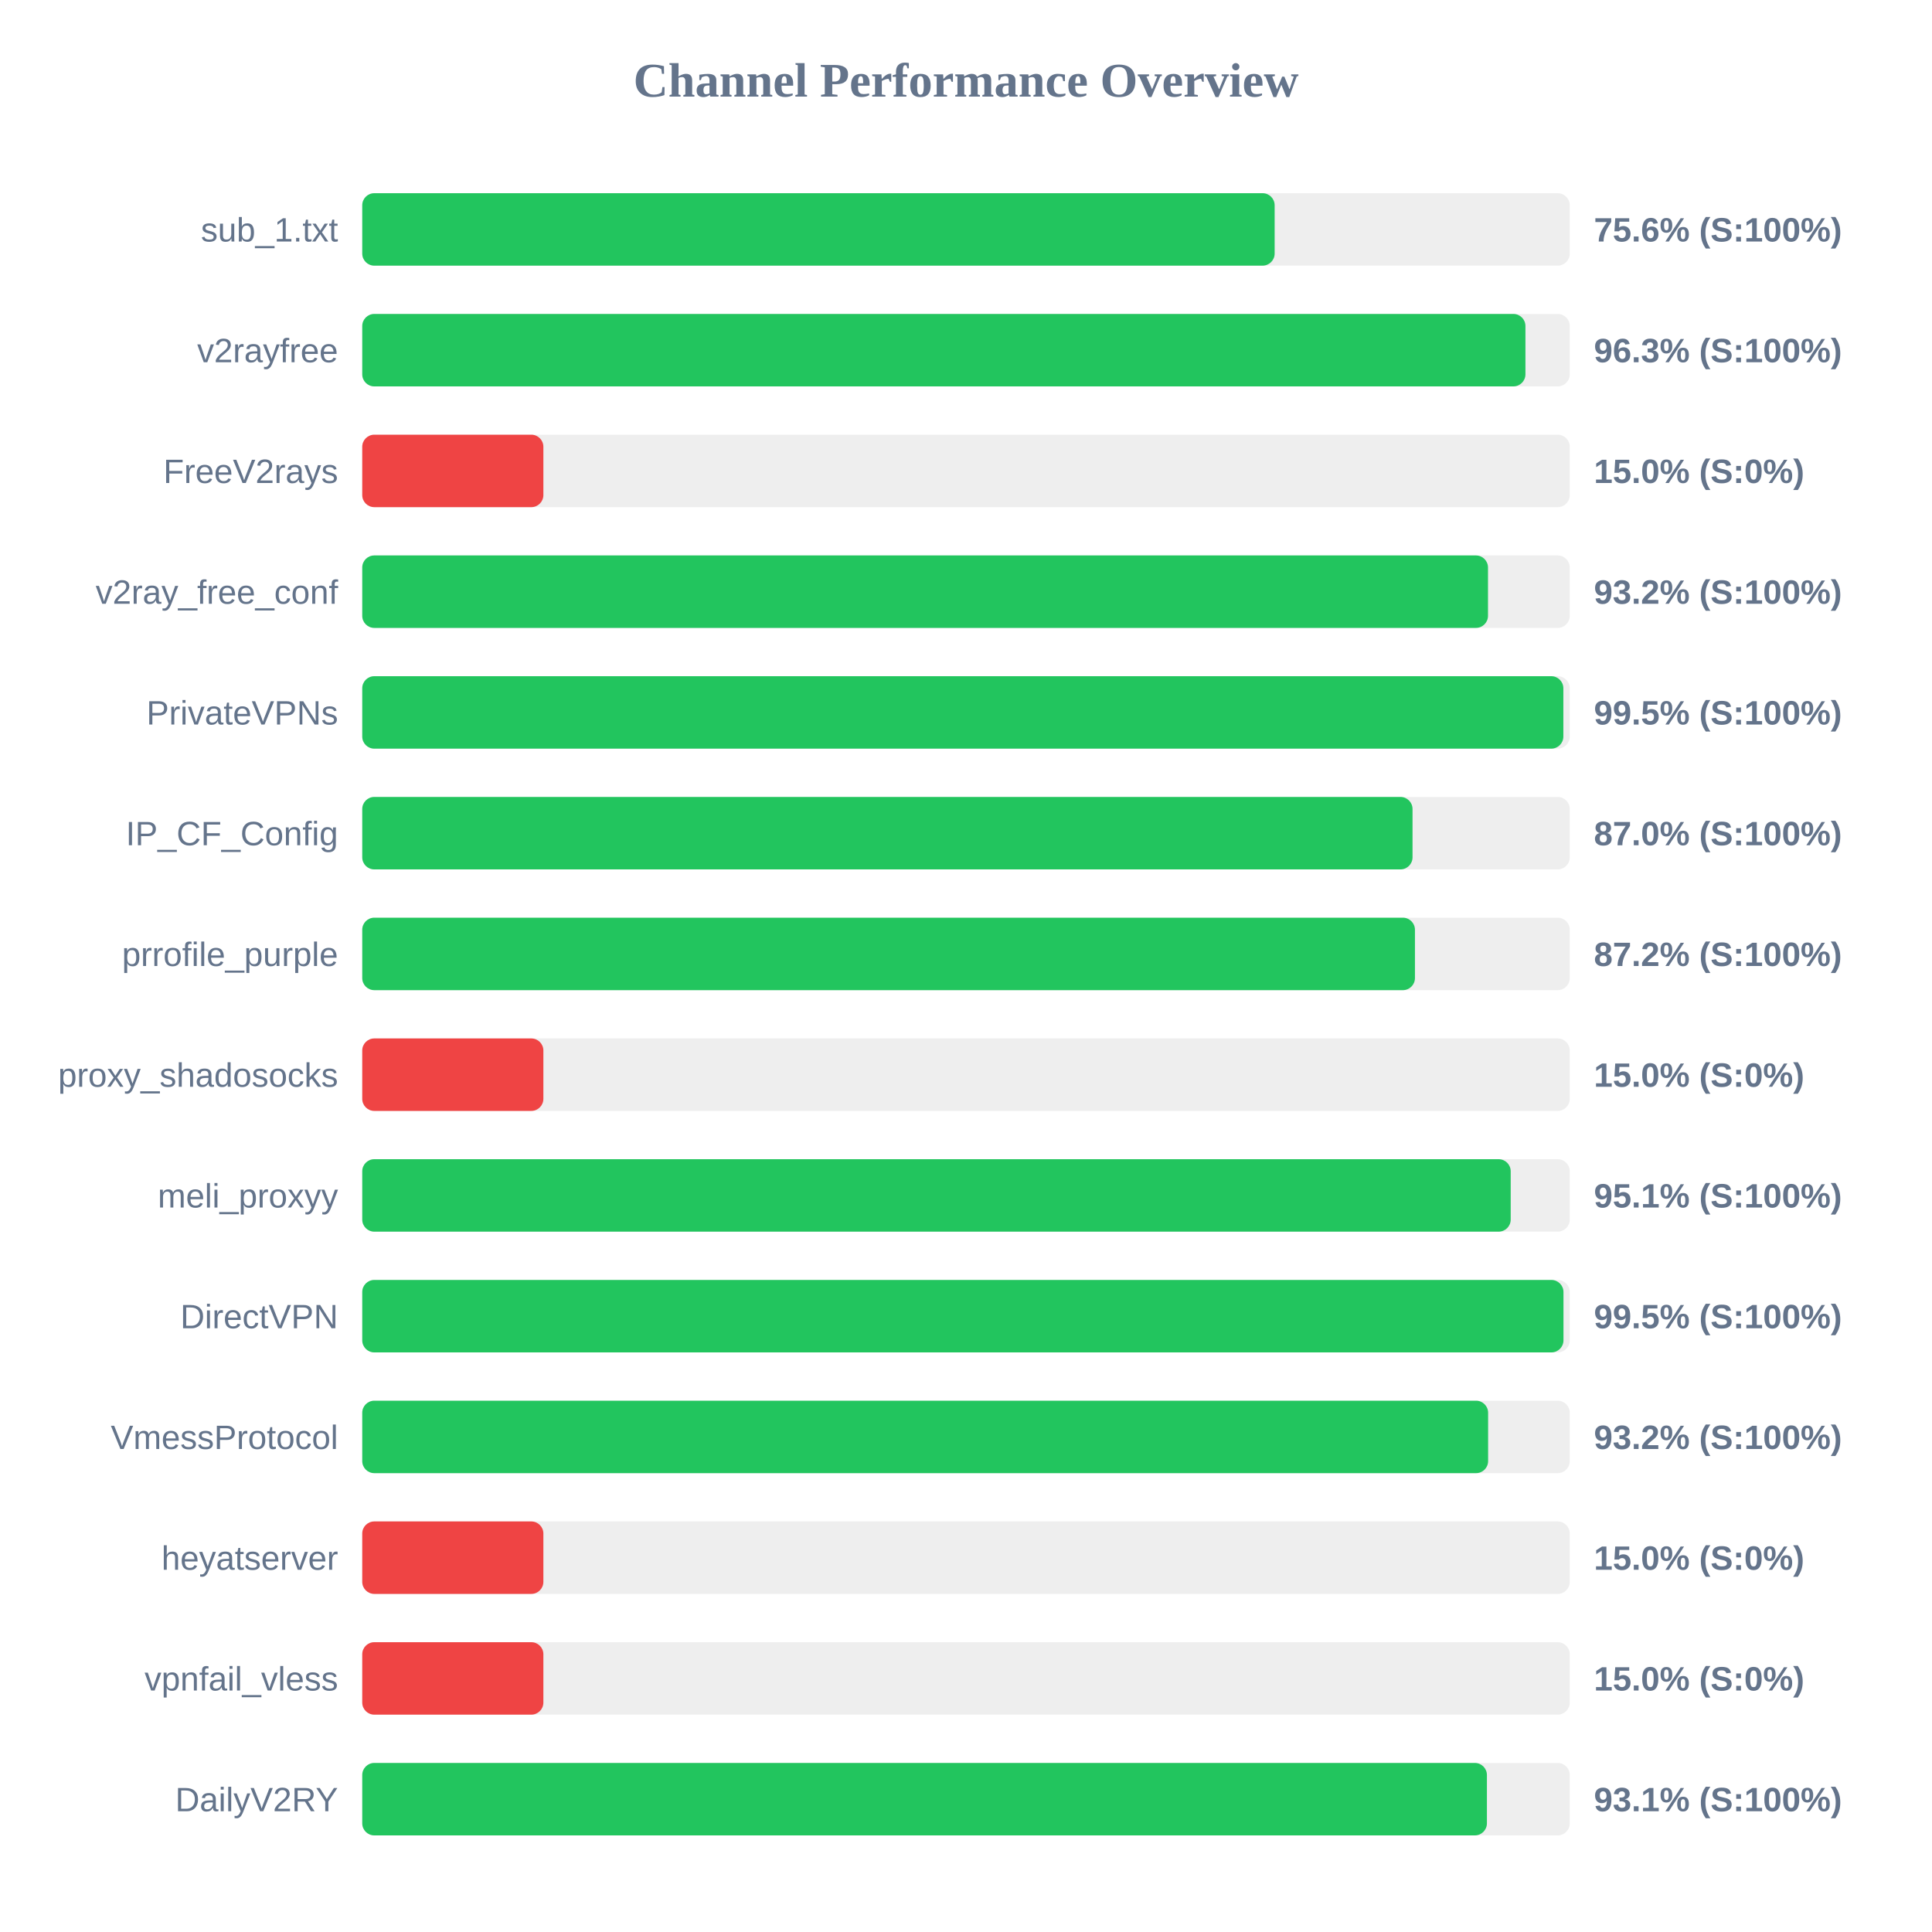
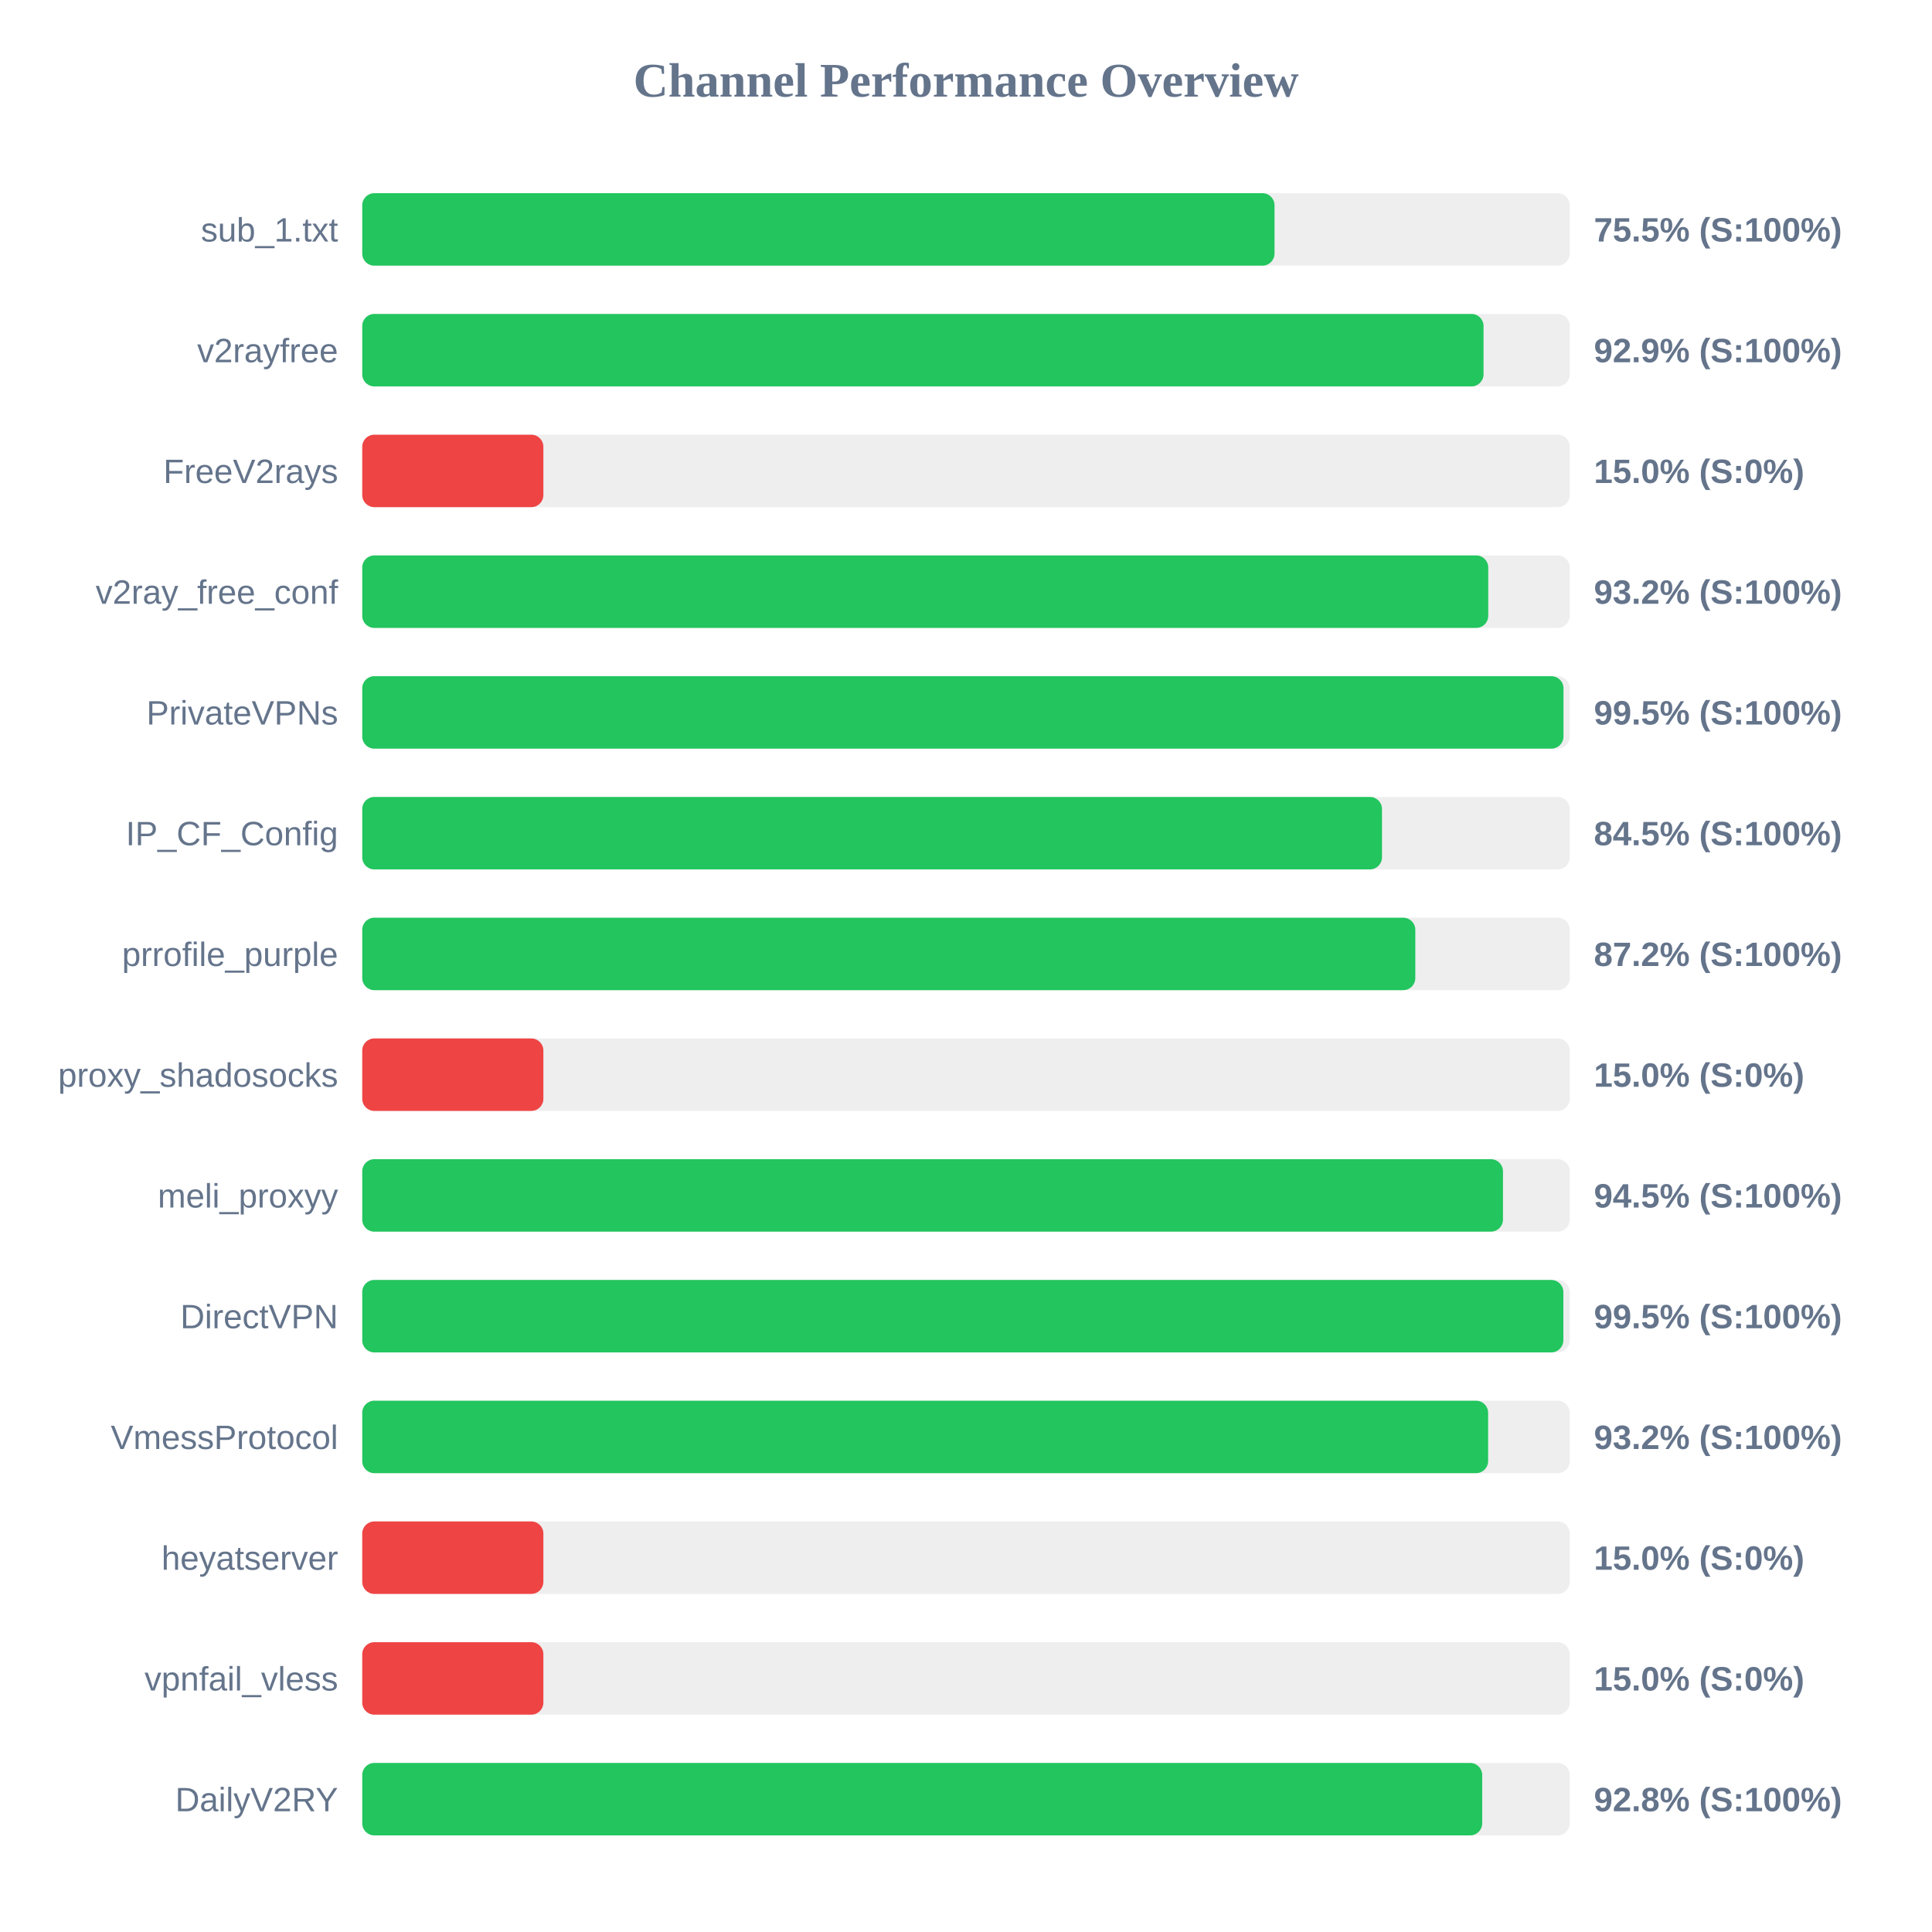
<svg xmlns="http://www.w3.org/2000/svg" width="800" height="800" version="1.1">
  <style>
        .row { font: 14px Arial; fill: #64748b; }
        .score { font: bold 14px Arial; fill: #64748b; }
    </style>
  <text x="400" y="40" text-anchor="middle" font-size="20px" font-weight="bold" fill="#64748b">Channel Performance Overview</text>
  <rect x="150" y="80" width="500" height="30" fill="#eee" rx="5" />
-   <rect x="150" y="80" width="377.8" height="30" fill="#22c55e" rx="5" />
+   <rect x="150" y="80" width="377.75" height="30" fill="#22c55e" rx="5" />
  <text x="140" y="100" text-anchor="end" class="row">sub_1.txt</text>
-   <text x="660" y="100" text-anchor="start" class="score">75.6% (S:100%)</text>
+   <text x="660" y="100" text-anchor="start" class="score">75.5% (S:100%)</text>
  <rect x="150" y="130" width="500" height="30" fill="#eee" rx="5" />
-   <rect x="150" y="130" width="481.65" height="30" fill="#22c55e" rx="5" />
+   <rect x="150" y="130" width="464.3" height="30" fill="#22c55e" rx="5" />
  <text x="140" y="150" text-anchor="end" class="row">v2rayfree</text>
-   <text x="660" y="150" text-anchor="start" class="score">96.3% (S:100%)</text>
+   <text x="660" y="150" text-anchor="start" class="score">92.9% (S:100%)</text>
  <rect x="150" y="180" width="500" height="30" fill="#eee" rx="5" />
  <rect x="150" y="180" width="75.0" height="30" fill="#ef4444" rx="5" />
  <text x="140" y="200" text-anchor="end" class="row">FreeV2rays</text>
  <text x="660" y="200" text-anchor="start" class="score">15.0% (S:0%)</text>
  <rect x="150" y="230" width="500" height="30" fill="#eee" rx="5" />
-   <rect x="150" y="230" width="466.15" height="30" fill="#22c55e" rx="5" />
+   <rect x="150" y="230" width="466.25" height="30" fill="#22c55e" rx="5" />
  <text x="140" y="250" text-anchor="end" class="row">v2ray_free_conf</text>
  <text x="660" y="250" text-anchor="start" class="score">93.2% (S:100%)</text>
  <rect x="150" y="280" width="500" height="30" fill="#eee" rx="5" />
-   <rect x="150" y="280" width="497.35" height="30" fill="#22c55e" rx="5" />
+   <rect x="150" y="280" width="497.4" height="30" fill="#22c55e" rx="5" />
  <text x="140" y="300" text-anchor="end" class="row">PrivateVPNs</text>
  <text x="660" y="300" text-anchor="start" class="score">99.5% (S:100%)</text>
  <rect x="150" y="330" width="500" height="30" fill="#eee" rx="5" />
-   <rect x="150" y="330" width="434.9" height="30" fill="#22c55e" rx="5" />
+   <rect x="150" y="330" width="422.25" height="30" fill="#22c55e" rx="5" />
  <text x="140" y="350" text-anchor="end" class="row">IP_CF_Config</text>
-   <text x="660" y="350" text-anchor="start" class="score">87.0% (S:100%)</text>
+   <text x="660" y="350" text-anchor="start" class="score">84.5% (S:100%)</text>
  <rect x="150" y="380" width="500" height="30" fill="#eee" rx="5" />
-   <rect x="150" y="380" width="435.9" height="30" fill="#22c55e" rx="5" />
+   <rect x="150" y="380" width="436.05" height="30" fill="#22c55e" rx="5" />
  <text x="140" y="400" text-anchor="end" class="row">prrofile_purple</text>
  <text x="660" y="400" text-anchor="start" class="score">87.2% (S:100%)</text>
  <rect x="150" y="430" width="500" height="30" fill="#eee" rx="5" />
  <rect x="150" y="430" width="75.0" height="30" fill="#ef4444" rx="5" />
  <text x="140" y="450" text-anchor="end" class="row">proxy_shadosocks</text>
  <text x="660" y="450" text-anchor="start" class="score">15.0% (S:0%)</text>
  <rect x="150" y="480" width="500" height="30" fill="#eee" rx="5" />
-   <rect x="150" y="480" width="475.55" height="30" fill="#22c55e" rx="5" />
+   <rect x="150" y="480" width="472.35" height="30" fill="#22c55e" rx="5" />
  <text x="140" y="500" text-anchor="end" class="row">meli_proxyy</text>
-   <text x="660" y="500" text-anchor="start" class="score">95.1% (S:100%)</text>
+   <text x="660" y="500" text-anchor="start" class="score">94.5% (S:100%)</text>
  <rect x="150" y="530" width="500" height="30" fill="#eee" rx="5" />
-   <rect x="150" y="530" width="497.4" height="30" fill="#22c55e" rx="5" />
+   <rect x="150" y="530" width="497.35" height="30" fill="#22c55e" rx="5" />
  <text x="140" y="550" text-anchor="end" class="row">DirectVPN</text>
  <text x="660" y="550" text-anchor="start" class="score">99.5% (S:100%)</text>
  <rect x="150" y="580" width="500" height="30" fill="#eee" rx="5" />
  <rect x="150" y="580" width="466.2" height="30" fill="#22c55e" rx="5" />
  <text x="140" y="600" text-anchor="end" class="row">VmessProtocol</text>
  <text x="660" y="600" text-anchor="start" class="score">93.2% (S:100%)</text>
  <rect x="150" y="630" width="500" height="30" fill="#eee" rx="5" />
  <rect x="150" y="630" width="75.0" height="30" fill="#ef4444" rx="5" />
  <text x="140" y="650" text-anchor="end" class="row">heyatserver</text>
  <text x="660" y="650" text-anchor="start" class="score">15.0% (S:0%)</text>
  <rect x="150" y="680" width="500" height="30" fill="#eee" rx="5" />
  <rect x="150" y="680" width="75.0" height="30" fill="#ef4444" rx="5" />
  <text x="140" y="700" text-anchor="end" class="row">vpnfail_vless</text>
  <text x="660" y="700" text-anchor="start" class="score">15.0% (S:0%)</text>
  <rect x="150" y="730" width="500" height="30" fill="#eee" rx="5" />
-   <rect x="150" y="730" width="465.7" height="30" fill="#22c55e" rx="5" />
+   <rect x="150" y="730" width="463.75" height="30" fill="#22c55e" rx="5" />
  <text x="140" y="750" text-anchor="end" class="row">DailyV2RY</text>
-   <text x="660" y="750" text-anchor="start" class="score">93.1% (S:100%)</text>
+   <text x="660" y="750" text-anchor="start" class="score">92.8% (S:100%)</text>
</svg>
